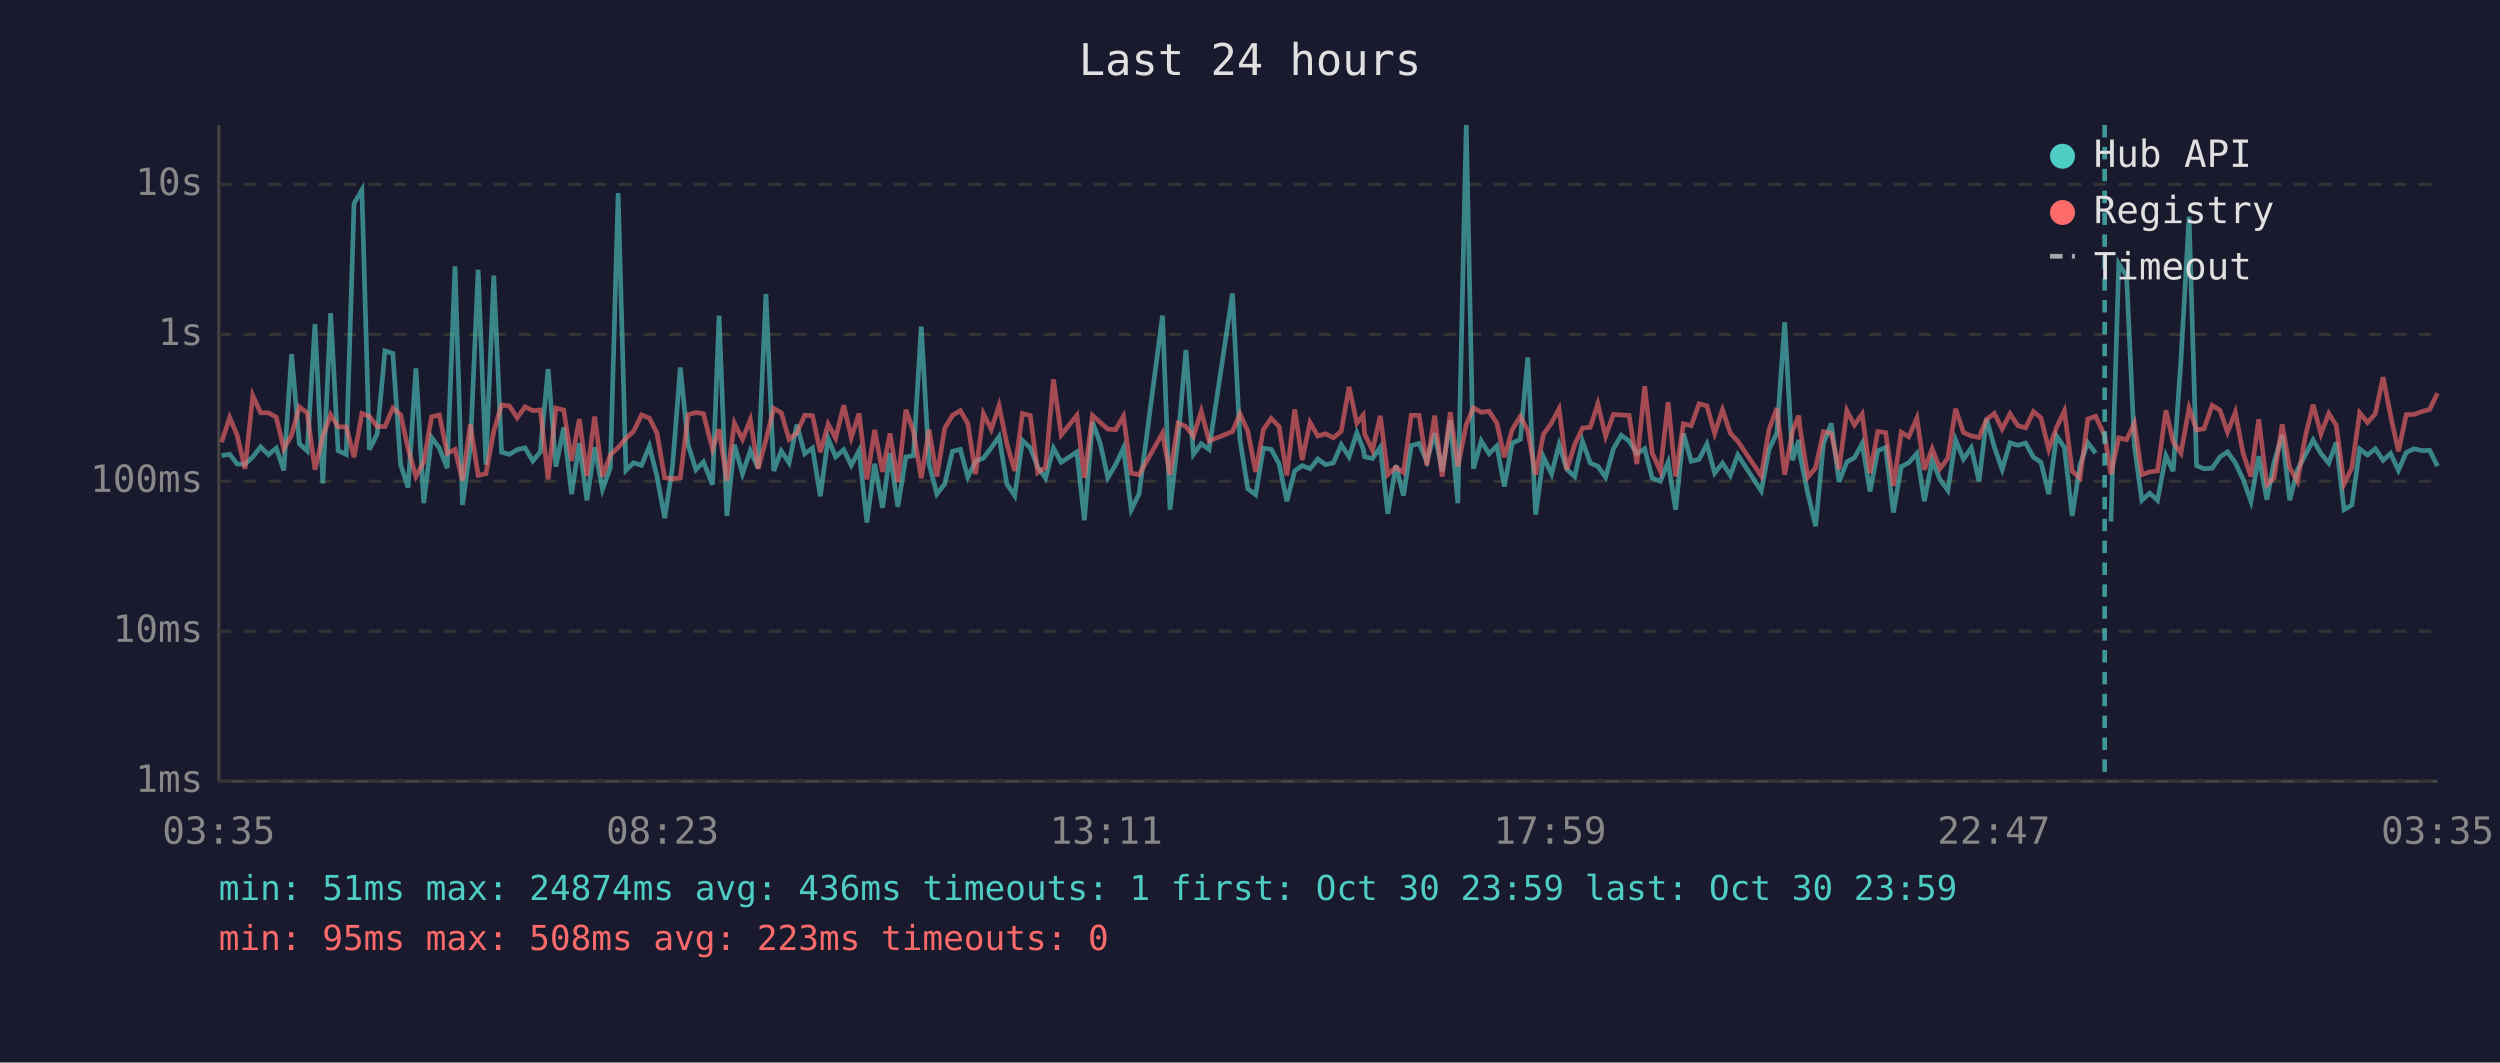
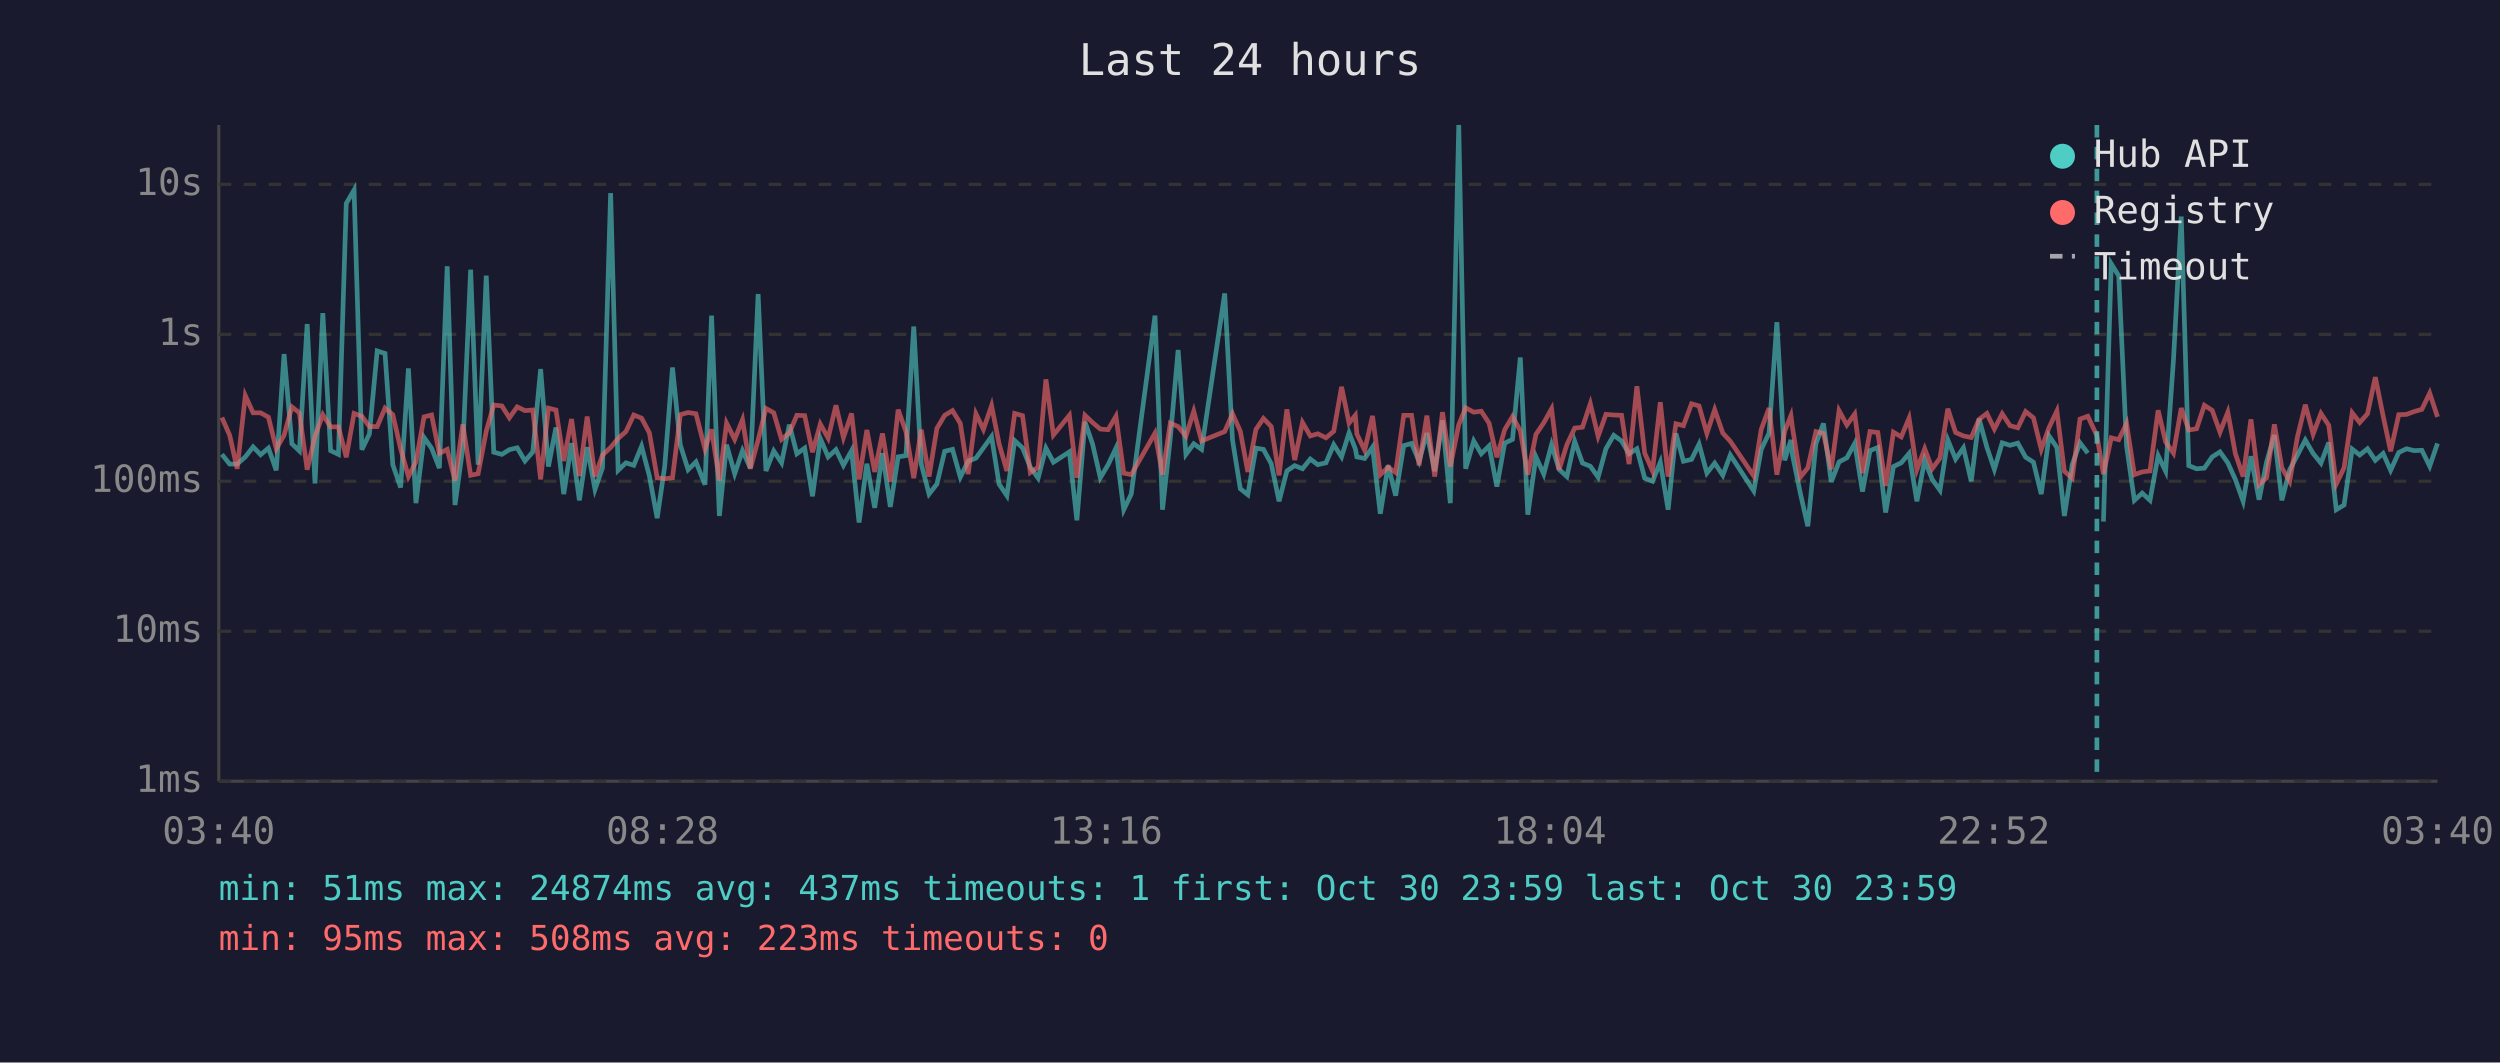
<svg xmlns="http://www.w3.org/2000/svg" viewBox="0 0 800 340" font-family="monospace" font-size="12">
  <rect width="800" height="340" fill="#1a1a2e" />
  <text x="400" y="24" fill="#e0e0e0" font-size="14" text-anchor="middle">Last 24 hours</text>
  <line x1="70" y1="40" x2="70" y2="250" stroke="#444" stroke-width="1" />
  <line x1="70" y1="250" x2="780" y2="250" stroke="#444" stroke-width="1" />
  <line x1="70" y1="250" x2="780" y2="250" stroke="#333" stroke-width="1" stroke-dasharray="4" />
  <text x="65" y="250" fill="#888" text-anchor="end" dominant-baseline="middle">1ms</text>
  <line x1="70" y1="202" x2="780" y2="202" stroke="#333" stroke-width="1" stroke-dasharray="4" />
  <text x="65" y="202" fill="#888" text-anchor="end" dominant-baseline="middle">10ms</text>
  <line x1="70" y1="154" x2="780" y2="154" stroke="#333" stroke-width="1" stroke-dasharray="4" />
  <text x="65" y="154" fill="#888" text-anchor="end" dominant-baseline="middle">100ms</text>
  <line x1="70" y1="107" x2="780" y2="107" stroke="#333" stroke-width="1" stroke-dasharray="4" />
  <text x="65" y="107" fill="#888" text-anchor="end" dominant-baseline="middle">1s</text>
  <line x1="70" y1="59" x2="780" y2="59" stroke="#333" stroke-width="1" stroke-dasharray="4" />
  <text x="65" y="59" fill="#888" text-anchor="end" dominant-baseline="middle">10s</text>
-   <text x="70" y="270" fill="#888" text-anchor="middle">03:35</text>
-   <text x="212" y="270" fill="#888" text-anchor="middle">08:23</text>
-   <text x="354" y="270" fill="#888" text-anchor="middle">13:11</text>
-   <text x="496" y="270" fill="#888" text-anchor="middle">17:59</text>
-   <text x="638" y="270" fill="#888" text-anchor="middle">22:47</text>
-   <text x="780" y="270" fill="#888" text-anchor="middle">03:35</text>
-   <polyline points="70.9,145.8 73.5,145.4 75.9,148.5 78.4,148.5 80.9,146.2 83.4,143.0 85.9,145.5 88.4,143.4 90.8,150.5 93.3,113.3 95.8,142.0 98.3,144.3 100.8,103.7 103.3,154.7 105.8,100.2 108.2,144.2 110.8,145.4 113.3,65.1 115.8,60.8 118.2,143.9 120.7,138.9 123.2,112.3 125.7,113.1 128.2,148.7 130.6,156.0 133.1,117.9 135.6,161.0 138.1,140.0 140.6,143.4 143.1,149.8 145.6,85.2 148.0,161.6 150.5,143.3 153.0,86.3 155.5,148.7 158.0,88.2 160.5,144.7 163.0,145.4 165.5,143.9 168.0,143.3 170.5,147.5 172.9,144.6 175.4,118.1 177.9,149.3 180.4,136.8 182.9,158.1 185.4,141.8 187.8,160.1 190.3,143.1 192.8,156.6 195.3,149.7 197.8,61.8 200.3,150.5 202.7,148.1 205.3,148.9 207.8,142.8 210.2,152.3 212.7,165.8 215.2,149.3 217.7,117.6 220.2,142.4 222.7,150.3 225.1,147.8 228.0,155.1 230.1,101.0 232.6,165.1 235.0,142.3 237.6,151.6 240.1,144.2 242.6,149.8 245.1,94.1 247.6,150.7 250.0,144.3 252.5,148.1 255.0,135.9 257.5,145.2 260.0,143.4 262.5,158.8 265.0,140.3 267.4,146.2 270.0,143.9 272.4,148.9 274.9,144.2 277.4,167.2 279.9,148.4 282.4,162.5 284.8,145.0 287.3,162.2 289.9,146.2 292.3,145.8 294.8,104.5 297.3,148.5 299.8,158.1 302.3,154.9 304.8,144.4 307.3,143.8 309.7,152.7 312.2,147.6 314.7,146.6 317.2,143.3 319.7,139.7 322.2,154.9 324.7,158.6 327.2,141.0 329.7,143.3 332.1,149.5 334.6,153.0 337.1,143.4 339.6,147.9 344.6,144.6 347.0,166.5 349.6,135.0 352.1,142.0 354.5,152.9 357.0,148.7 359.5,143.4 362.0,163.1 364.5,158.1 372.0,101.0 374.4,163.1 377.0,140.2 379.5,112.0 381.9,145.4 384.4,142.0 386.9,143.8 394.4,93.9 396.8,140.8 399.3,156.4 401.8,158.3 404.3,143.4 406.8,143.8 409.3,148.4 411.8,160.4 414.3,150.7 416.7,149.0 419.2,150.0 421.7,146.9 424.2,148.7 426.7,148.1 429.2,142.3 431.7,146.2 434.2,138.5 436.2,143.6 436.7,146.2 439.2,146.7 441.7,143.1 444.1,164.4 446.7,148.9 449.1,158.6 451.6,142.6 454.1,141.9 456.6,147.6 459.1,138.6 461.5,150.8 464.1,134.5 466.5,161.0 469.2,40.0 471.5,150.0 474.0,141.1 476.5,145.2 479.0,142.7 481.4,155.7 483.9,141.8 486.5,140.6 488.9,114.4 491.4,164.7 493.9,146.2 496.5,151.7 498.9,142.3 501.4,150.2 503.9,152.5 506.4,141.2 508.9,148.2 511.3,149.2 513.8,152.7 516.3,143.6 518.8,139.3 521.3,141.1 523.8,145.2 526.3,143.6 528.7,153.0 531.3,154.0 533.8,147.9 536.2,163.1 538.7,138.7 541.2,147.6 543.7,147.0 546.2,142.1 548.7,151.4 551.2,148.2 553.7,152.1 556.1,145.6 563.6,157.1 566.1,143.8 568.6,138.6 571.1,103.1 573.6,147.3 575.6,140.8 576.0,145.6 578.5,157.8 581.0,168.4 583.5,142.0 586.0,135.5 588.5,154.2 591.0,147.8 593.4,146.5 595.9,141.9 598.4,157.3 600.9,144.2 603.4,143.2 605.9,164.0 608.4,149.3 610.8,148.1 613.4,145.1 615.8,160.4 618.3,147.3 620.8,153.4 623.3,156.9 625.8,140.8 628.3,146.9 630.8,143.3 633.3,154.0 635.7,134.0 638.2,143.1 640.7,150.2 643.2,141.7 645.7,142.5 648.2,141.8 650.7,146.3 653.1,147.9 655.6,158.1 658.1,139.5 660.6,143.2 663.1,165.1 665.6,148.7 668.1,141.7 670.6,145.0" fill="none" stroke="#4ecdc4" stroke-width="1.5" opacity="0.6" />
-   <polyline points="675.5,166.9 678.0,84.4 680.5,88.3 683.0,142.7 685.4,160.1 687.9,157.8 690.4,160.1 693.1,145.8 695.4,150.8 697.9,115.3 700.5,69.3 702.9,149.0 705.3,150.0 707.9,149.8 710.4,146.2 712.8,144.6 715.3,148.1 717.8,153.4 720.3,160.4 722.8,146.0 725.4,159.9 727.7,147.9 730.3,139.2 732.7,160.1 735.2,150.3 737.7,145.6 740.2,140.8 742.7,145.1 745.2,148.2 747.6,141.6 750.1,163.1 752.6,161.6 755.1,143.7 757.6,145.6 760.1,143.6 762.6,147.3 765.0,145.1 767.5,150.5 770.0,144.8 772.5,143.6 775.0,144.2 777.5,144.1 780.0,149.2" fill="none" stroke="#4ecdc4" stroke-width="1.5" opacity="0.6" />
-   <polyline points="70.9,141.5 73.5,133.6 75.9,139.3 78.4,150.0 80.9,126.6 83.4,132.1 85.9,132.1 88.4,133.5 90.8,143.6 93.3,139.3 95.8,130.2 98.3,132.1 100.8,150.3 103.3,139.6 105.8,132.7 108.2,136.6 110.8,136.6 113.3,146.3 115.8,132.3 118.2,133.2 120.7,136.5 123.2,136.5 125.7,130.6 128.2,132.7 130.6,143.6 133.1,152.5 135.6,147.8 138.1,133.4 140.6,132.8 143.1,145.1 145.6,143.8 148.0,153.8 150.5,135.8 153.0,152.1 155.5,151.6 158.0,138.0 160.5,129.6 163.0,129.9 165.5,133.7 168.0,130.2 170.5,131.4 172.9,131.2 175.4,153.4 177.9,130.6 180.4,131.2 182.9,147.5 185.4,134.1 187.8,152.3 190.3,133.3 192.8,152.5 195.3,145.6 197.8,143.2 200.3,140.3 202.7,138.1 205.3,132.8 207.8,133.8 210.2,138.5 212.7,152.9 215.2,153.2 217.7,152.9 220.2,132.7 222.7,132.0 225.1,132.4 228.0,143.7 230.1,137.4 232.6,153.8 235.0,135.4 237.6,140.6 240.1,134.3 242.6,150.0 245.1,140.8 247.6,130.7 250.0,132.1 252.5,140.6 255.0,138.5 257.5,132.9 260.0,133.0 262.5,144.7 265.0,135.7 267.4,140.2 270.0,129.7 272.4,140.0 274.9,132.3 277.4,153.4 279.9,137.6 282.4,151.0 284.8,138.7 287.3,154.2 289.9,131.1 292.3,138.1 294.8,153.0 297.3,137.5 299.8,152.5 302.3,137.1 304.8,132.9 307.3,131.4 309.7,135.5 312.2,151.7 314.7,132.4 317.2,137.4 319.7,129.8 322.2,142.0 324.7,150.7 327.2,132.3 329.7,133.0 332.1,151.2 334.6,149.5 337.1,121.4 339.6,139.2 344.6,132.9 347.0,152.9 349.6,132.9 352.1,135.2 354.5,137.3 357.0,137.5 359.5,133.2 362.0,151.4 364.5,151.9 372.0,138.6 374.4,151.9 377.0,135.4 379.5,136.5 381.9,139.6 384.4,131.6 386.9,141.1 394.4,138.1 396.8,132.4 399.3,138.0 401.8,151.0 404.3,137.4 406.8,133.9 409.3,136.5 411.8,152.1 414.3,131.0 416.7,147.2 419.2,135.2 421.7,139.5 424.2,138.8 426.7,140.1 429.2,138.0 431.7,123.8 434.2,135.4 436.2,132.9 436.7,138.9 439.2,144.1 441.7,133.1 444.1,151.9 446.7,149.5 449.1,151.2 451.6,132.9 454.1,132.9 456.6,148.9 459.1,133.0 461.5,152.5 464.1,131.9 466.5,149.3 469.2,135.9 471.5,130.5 474.0,131.9 476.5,131.6 479.0,135.4 481.4,146.3 483.9,137.5 486.5,133.3 488.9,137.8 491.4,151.9 493.9,139.0 496.5,135.3 498.9,130.8 501.4,150.3 503.9,142.3 506.4,137.0 508.9,136.7 511.3,129.2 513.8,139.6 516.3,132.6 518.8,132.8 521.3,132.9 523.8,148.5 526.3,123.6 528.7,145.0 531.3,150.7 533.8,128.7 536.2,152.5 538.7,135.6 541.2,136.2 543.7,129.2 546.2,129.9 548.7,138.7 551.2,131.1 553.7,138.6 556.1,141.2 563.6,152.3 566.1,137.4 568.6,130.6 571.1,151.9 573.6,138.0 575.6,133.0 576.0,136.9 578.5,152.7 581.0,149.7 583.5,138.1 586.0,138.7 588.5,150.2 591.0,131.4 593.4,136.0 595.9,132.5 598.4,151.4 600.9,138.1 603.4,138.4 605.9,155.5 608.4,138.3 610.8,139.8 613.4,133.8 615.8,150.3 618.3,143.6 620.8,150.0 623.3,146.6 625.8,130.8 628.3,138.4 630.8,139.5 633.3,140.0 635.7,134.2 638.2,132.3 640.7,137.3 643.2,132.4 645.7,136.2 648.2,136.9 650.7,131.7 653.1,133.7 655.6,143.8 658.1,136.8 660.6,131.5 663.1,150.8 665.6,153.0 668.1,134.1 670.6,133.2 673.5,139.4 675.5,151.7 678.0,140.1 680.5,140.7 683.0,135.5 685.4,151.9 687.9,151.0 690.4,150.7 693.1,131.3 695.4,141.4 697.9,145.0 700.5,130.6 702.9,137.6 705.3,137.2 707.9,129.7 710.4,131.3 712.8,138.3 715.3,131.9 717.8,145.1 720.3,152.5 722.8,134.2 725.4,155.1 727.7,152.9 730.3,135.8 732.7,149.7 735.2,154.0 737.7,139.7 740.2,129.5 742.7,138.9 745.2,132.3 747.6,136.1 750.1,154.9 752.6,149.7 755.1,132.1 757.6,135.2 760.1,132.4 762.6,120.7 765.0,133.1 767.5,144.4 770.0,132.7 772.5,132.6 775.0,131.7 777.5,131.0 780.0,125.8" fill="none" stroke="#ff6b6b" stroke-width="1.5" opacity="0.6" />
-   <line x1="673.5" y1="40" x2="673.5" y2="250" stroke="#4ecdc4" stroke-width="1.5" stroke-dasharray="4,3" opacity="0.7" />
+   <text x="70" y="270" fill="#888" text-anchor="middle">03:40</text>
+   <text x="212" y="270" fill="#888" text-anchor="middle">08:28</text>
+   <text x="354" y="270" fill="#888" text-anchor="middle">13:16</text>
+   <text x="496" y="270" fill="#888" text-anchor="middle">18:04</text>
+   <text x="638" y="270" fill="#888" text-anchor="middle">22:52</text>
+   <text x="780" y="270" fill="#888" text-anchor="middle">03:40</text>
+   <polyline points="71.0,145.4 73.5,148.5 75.9,148.5 78.5,146.2 81.0,143.0 83.4,145.5 85.9,143.4 88.4,150.5 90.9,113.3 93.4,142.0 95.8,144.3 98.3,103.7 100.8,154.7 103.3,100.2 105.8,144.2 108.3,145.4 110.8,65.1 113.3,60.8 115.8,143.9 118.2,138.9 120.7,112.3 123.2,113.1 125.7,148.7 128.2,156.0 130.7,117.9 133.1,161.0 135.7,140.0 138.1,143.4 140.6,149.8 143.1,85.2 145.6,161.6 148.1,143.3 150.6,86.3 153.0,148.7 155.6,88.2 158.0,144.7 160.6,145.4 163.0,143.9 165.5,143.3 168.0,147.5 170.5,144.6 173.0,118.1 175.5,149.3 177.9,136.8 180.4,158.1 182.9,141.8 185.4,160.1 187.9,143.1 190.4,156.6 192.8,149.7 195.4,61.8 197.8,150.5 200.3,148.1 202.8,148.9 205.3,142.8 207.8,152.3 210.3,165.8 212.7,149.3 215.2,117.6 217.7,142.4 220.2,150.3 222.7,147.8 225.6,155.1 227.7,101.0 230.2,165.1 232.5,142.3 235.1,151.6 237.6,144.2 240.1,149.8 242.6,94.1 245.1,150.7 247.6,144.3 250.1,148.1 252.6,135.9 255.0,145.2 257.5,143.4 260.0,158.8 262.5,140.3 265.0,146.2 267.5,143.9 269.9,148.9 272.5,144.2 274.9,167.2 277.4,148.4 279.9,162.5 282.4,145.0 284.9,162.2 287.4,146.2 289.9,145.8 292.4,104.5 294.8,148.5 297.3,158.1 299.8,154.9 302.3,144.4 304.8,143.8 307.3,152.7 309.8,147.6 312.3,146.6 314.7,143.3 317.3,139.7 319.7,154.9 322.2,158.6 324.7,141.0 327.2,143.3 329.7,149.5 332.2,153.0 334.7,143.4 337.1,147.9 342.2,144.6 344.6,166.5 347.2,135.0 349.6,142.0 352.1,152.9 354.6,148.7 357.1,143.4 359.6,163.1 362.0,158.1 369.6,101.0 372.0,163.1 374.5,140.2 377.0,112.0 379.5,145.4 382.0,142.0 384.5,143.8 391.9,93.9 394.4,140.8 396.9,156.4 399.3,158.3 401.9,143.4 404.3,143.8 406.8,148.4 409.3,160.4 411.8,150.7 414.3,149.0 416.8,150.0 419.3,146.9 421.7,148.7 424.3,148.1 426.8,142.3 429.3,146.2 431.7,138.5 433.7,143.6 434.2,146.2 436.7,146.7 439.2,143.1 441.7,164.4 444.2,148.9 446.6,158.6 449.2,142.6 451.7,141.9 454.1,147.6 456.6,138.6 459.1,150.8 461.6,134.5 464.1,161.0 466.8,40.0 469.0,150.0 471.6,141.1 474.0,145.2 476.5,142.7 479.0,155.7 481.5,141.8 484.0,140.6 486.5,114.4 488.9,164.7 491.5,146.2 494.0,151.7 496.5,142.3 498.9,150.2 501.4,152.5 503.9,141.2 506.4,148.2 508.9,149.2 511.4,152.7 513.9,143.6 516.4,139.3 518.9,141.1 521.3,145.2 523.8,143.6 526.3,153.0 528.8,154.0 531.3,147.9 533.8,163.1 536.3,138.7 538.7,147.6 541.3,147.0 543.7,142.1 546.2,151.4 548.7,148.2 551.3,152.1 553.7,145.6 561.2,157.1 563.6,143.8 566.1,138.6 568.6,103.1 571.1,147.3 573.1,140.8 573.6,145.6 576.1,157.8 578.5,168.4 581.1,142.0 583.5,135.5 586.0,154.2 588.5,147.8 591.0,146.5 593.5,141.9 596.0,157.3 598.4,144.2 600.9,143.2 603.4,164.0 605.9,149.3 608.4,148.1 610.9,145.1 613.4,160.4 615.9,147.3 618.3,153.4 620.8,156.9 623.3,140.8 625.8,146.9 628.3,143.3 630.8,154.0 633.3,134.0 635.8,143.1 638.2,150.2 640.7,141.7 643.2,142.5 645.7,141.8 648.2,146.3 650.7,147.9 653.2,158.1 655.7,139.5 658.2,143.2 660.6,165.1 663.1,148.7 665.6,141.7 668.1,145.0" fill="none" stroke="#4ecdc4" stroke-width="1.5" opacity="0.6" />
+   <polyline points="673.1,166.9 675.6,84.4 678.0,88.3 680.5,142.7 683.0,160.1 685.5,157.8 688.0,160.1 690.6,145.8 693.0,150.8 695.5,115.3 698.0,69.3 700.4,149.0 702.9,150.0 705.4,149.8 707.9,146.2 710.4,144.6 712.9,148.1 715.3,153.4 717.8,160.4 720.3,146.0 722.9,159.9 725.3,147.9 727.8,139.2 730.2,160.1 732.7,150.3 735.2,145.6 737.7,140.8 740.2,145.1 742.7,148.2 745.2,141.6 747.6,163.1 750.1,161.6 752.7,143.7 755.1,145.6 757.6,143.6 760.1,147.3 762.6,145.1 765.0,150.5 767.6,144.8 770.1,143.6 772.5,144.2 775.0,144.1 777.5,149.2 780.0,141.9" fill="none" stroke="#4ecdc4" stroke-width="1.5" opacity="0.6" />
+   <polyline points="71.0,133.6 73.5,139.3 75.9,150.0 78.5,126.6 81.0,132.1 83.4,132.1 85.9,133.5 88.4,143.6 90.9,139.3 93.4,130.2 95.8,132.1 98.3,150.3 100.8,139.6 103.3,132.7 105.8,136.6 108.3,136.6 110.8,146.3 113.3,132.3 115.8,133.2 118.2,136.5 120.7,136.5 123.2,130.6 125.7,132.7 128.2,143.6 130.7,152.5 133.1,147.8 135.7,133.4 138.1,132.8 140.6,145.1 143.1,143.8 145.6,153.8 148.1,135.8 150.6,152.1 153.0,151.6 155.6,138.0 158.0,129.6 160.6,129.9 163.0,133.7 165.5,130.2 168.0,131.4 170.5,131.2 173.0,153.4 175.5,130.6 177.9,131.2 180.4,147.5 182.9,134.1 185.4,152.3 187.9,133.3 190.4,152.5 192.8,145.6 195.4,143.2 197.8,140.3 200.3,138.1 202.8,132.8 205.3,133.8 207.8,138.5 210.3,152.9 212.7,153.2 215.2,152.9 217.7,132.7 220.2,132.0 222.7,132.4 225.6,143.7 227.7,137.4 230.2,153.8 232.5,135.4 235.1,140.6 237.6,134.3 240.1,150.0 242.6,140.8 245.1,130.7 247.6,132.1 250.1,140.6 252.6,138.5 255.0,132.9 257.5,133.0 260.0,144.7 262.5,135.7 265.0,140.2 267.5,129.7 269.9,140.0 272.5,132.3 274.9,153.4 277.4,137.6 279.9,151.0 282.4,138.7 284.9,154.2 287.4,131.1 289.9,138.1 292.4,153.0 294.8,137.5 297.3,152.5 299.8,137.1 302.3,132.9 304.8,131.4 307.3,135.5 309.8,151.7 312.3,132.4 314.7,137.4 317.3,129.8 319.7,142.0 322.2,150.7 324.7,132.3 327.2,133.0 329.7,151.2 332.2,149.5 334.7,121.4 337.1,139.2 342.2,132.9 344.6,152.9 347.2,132.9 349.6,135.2 352.1,137.3 354.6,137.5 357.1,133.2 359.6,151.4 362.0,151.9 369.6,138.6 372.0,151.9 374.5,135.4 377.0,136.5 379.5,139.6 382.0,131.6 384.5,141.1 391.9,138.1 394.4,132.4 396.9,138.0 399.3,151.0 401.9,137.4 404.3,133.9 406.8,136.5 409.3,152.1 411.8,131.0 414.3,147.2 416.8,135.2 419.3,139.5 421.7,138.8 424.3,140.1 426.8,138.0 429.3,123.8 431.7,135.4 433.7,132.9 434.2,138.9 436.7,144.1 439.2,133.1 441.7,151.9 444.2,149.5 446.6,151.2 449.2,132.9 451.7,132.9 454.1,148.9 456.6,133.0 459.1,152.5 461.6,131.9 464.1,149.3 466.8,135.9 469.0,130.5 471.6,131.9 474.0,131.6 476.5,135.4 479.0,146.3 481.5,137.5 484.0,133.3 486.5,137.8 488.9,151.9 491.5,139.0 494.0,135.3 496.5,130.8 498.9,150.3 501.4,142.3 503.9,137.0 506.4,136.7 508.9,129.2 511.4,139.6 513.9,132.6 516.4,132.8 518.9,132.9 521.3,148.5 523.8,123.6 526.3,145.0 528.8,150.7 531.3,128.7 533.8,152.5 536.3,135.6 538.7,136.2 541.3,129.2 543.7,129.9 546.2,138.7 548.7,131.1 551.3,138.6 553.7,141.2 561.2,152.3 563.6,137.4 566.1,130.6 568.6,151.9 571.1,138.0 573.1,133.0 573.6,136.9 576.1,152.7 578.5,149.7 581.1,138.1 583.5,138.7 586.0,150.2 588.5,131.4 591.0,136.0 593.5,132.5 596.0,151.4 598.4,138.1 600.9,138.4 603.4,155.5 605.9,138.3 608.4,139.8 610.9,133.8 613.4,150.3 615.9,143.6 618.3,150.0 620.8,146.6 623.3,130.8 625.8,138.4 628.3,139.5 630.8,140.0 633.3,134.2 635.8,132.3 638.2,137.3 640.7,132.4 643.2,136.2 645.7,136.9 648.2,131.7 650.7,133.7 653.2,143.8 655.7,136.8 658.2,131.5 660.6,150.8 663.1,153.0 665.6,134.1 668.1,133.2 671.0,139.4 673.1,151.7 675.6,140.1 678.0,140.7 680.5,135.5 683.0,151.9 685.5,151.0 688.0,150.7 690.6,131.3 693.0,141.4 695.5,145.0 698.0,130.6 700.4,137.6 702.9,137.2 705.4,129.7 707.9,131.3 710.4,138.3 712.9,131.9 715.3,145.1 717.8,152.5 720.3,134.2 722.9,155.1 725.3,152.9 727.8,135.8 730.2,149.7 732.7,154.0 735.2,139.7 737.7,129.5 740.2,138.9 742.7,132.3 745.2,136.1 747.6,154.9 750.1,149.7 752.7,132.1 755.1,135.2 757.6,132.4 760.1,120.7 762.6,133.1 765.0,144.4 767.6,132.7 770.1,132.6 772.5,131.7 775.0,131.0 777.5,125.8 780.0,133.4" fill="none" stroke="#ff6b6b" stroke-width="1.5" opacity="0.6" />
+   <line x1="671.0" y1="40" x2="671.0" y2="250" stroke="#4ecdc4" stroke-width="1.5" stroke-dasharray="4,3" opacity="0.7" />
  <circle cx="660" cy="50" r="4" fill="#4ecdc4" />
  <text x="670" y="50" fill="#e0e0e0" dominant-baseline="middle">Hub API</text>
  <circle cx="660" cy="68" r="4" fill="#ff6b6b" />
  <text x="670" y="68" fill="#e0e0e0" dominant-baseline="middle">Registry</text>
  <line x1="656" y1="82" x2="664" y2="82" stroke="#e0e0e0" stroke-width="1.5" stroke-dasharray="4,3" opacity="0.7" />
  <text x="670" y="86" fill="#e0e0e0" dominant-baseline="middle">Timeout</text>
-   <text x="70" y="288" fill="#4ecdc4" font-size="11">min: 51ms  max: 24874ms  avg: 436ms  timeouts: 1  first: Oct 30 23:59  last: Oct 30 23:59</text>
+   <text x="70" y="288" fill="#4ecdc4" font-size="11">min: 51ms  max: 24874ms  avg: 437ms  timeouts: 1  first: Oct 30 23:59  last: Oct 30 23:59</text>
  <text x="70" y="304" fill="#ff6b6b" font-size="11">min: 95ms  max: 508ms  avg: 223ms  timeouts: 0</text>
</svg>
